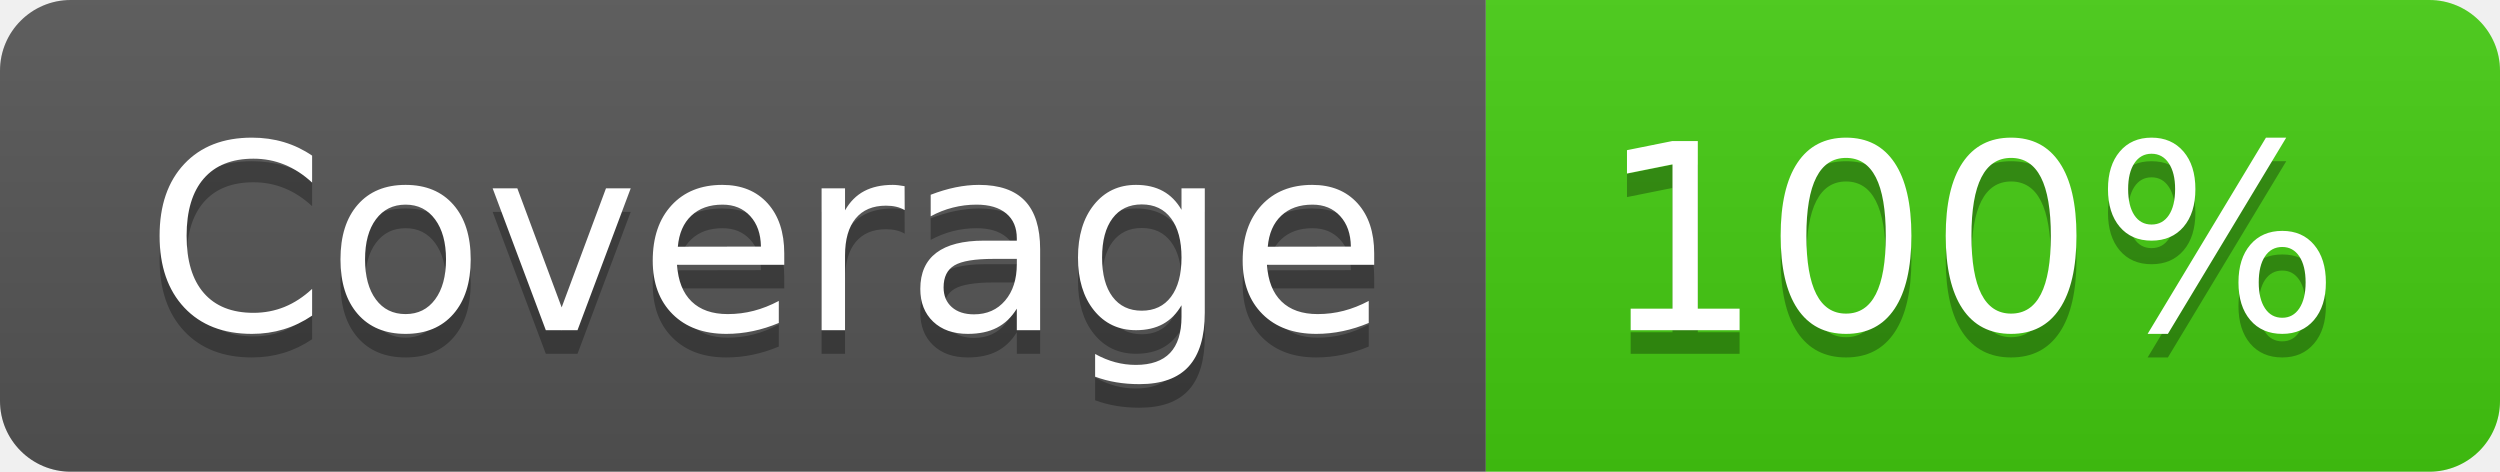
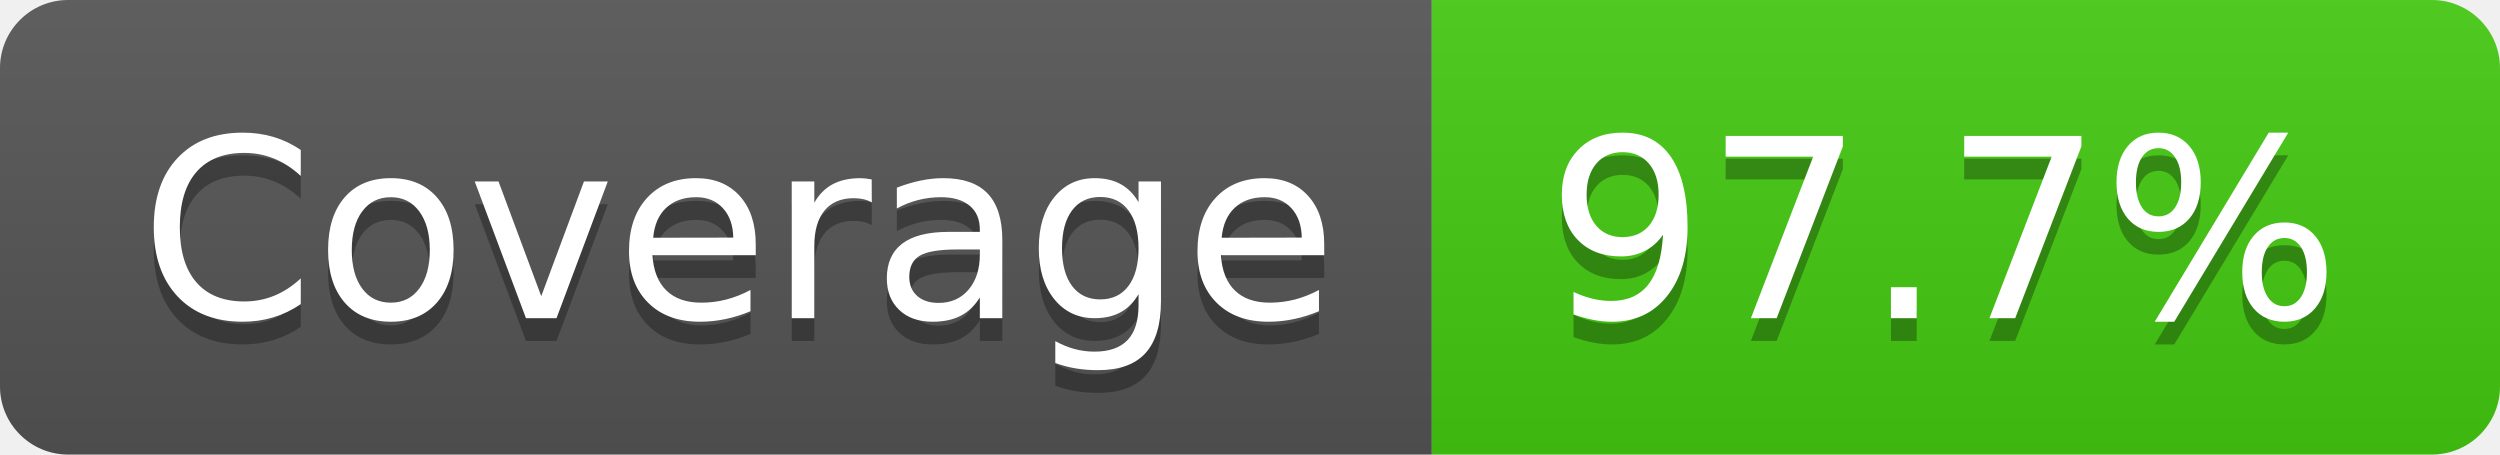
- <svg xmlns="http://www.w3.org/2000/svg" width="106" height="20" role="img" aria-label="Coverage: 100%">
+ <svg xmlns="http://www.w3.org/2000/svg" width="110" height="20" role="img" aria-label="Coverage: 97.7%">
  <linearGradient id="s" x2="0" y2="100%">
    <stop offset="0" stop-color="#bbb" stop-opacity=".1" />
    <stop offset="1" stop-opacity=".1" />
  </linearGradient>
  <clipPath id="r">
-     <rect width="106" height="20" rx="3" fill="#fff" />
+     <rect width="110" height="20" rx="3" fill="#fff" />
  </clipPath>
  <g clip-path="url(#r)">
    <rect width="63" height="20" fill="#555" />
-     <rect x="63" width="43" height="20" fill="#4c1" />
-     <rect width="106" height="20" fill="url(#s)" />
+     <rect x="63" width="47" height="20" fill="#4c1" />
+     <rect width="110" height="20" fill="url(#s)" />
  </g>
  <g fill="#fff" text-anchor="middle" font-family="Verdana,Geneva,DejaVu Sans,sans-serif" text-rendering="geometricPrecision" font-size="110">
    <text aria-hidden="true" x="325" y="150" fill="#010101" fill-opacity=".3" transform="scale(.1)" textLength="530">Coverage</text>
    <text x="325" y="140" transform="scale(.1)" fill="#fff" textLength="530">Coverage</text>
-     <text aria-hidden="true" x="835" y="150" fill="#010101" fill-opacity=".3" transform="scale(.1)" textLength="330">100%</text>
-     <text x="835" y="140" transform="scale(.1)" fill="#fff" textLength="330">100%</text>
+     <text aria-hidden="true" x="855" y="150" fill="#010101" fill-opacity=".3" transform="scale(.1)" textLength="370">97.7%</text>
+     <text x="855" y="140" transform="scale(.1)" fill="#fff" textLength="370">97.7%</text>
  </g>
</svg>
